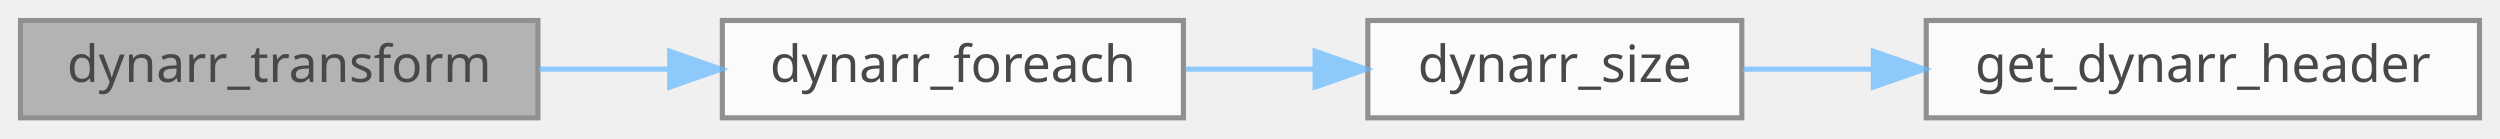
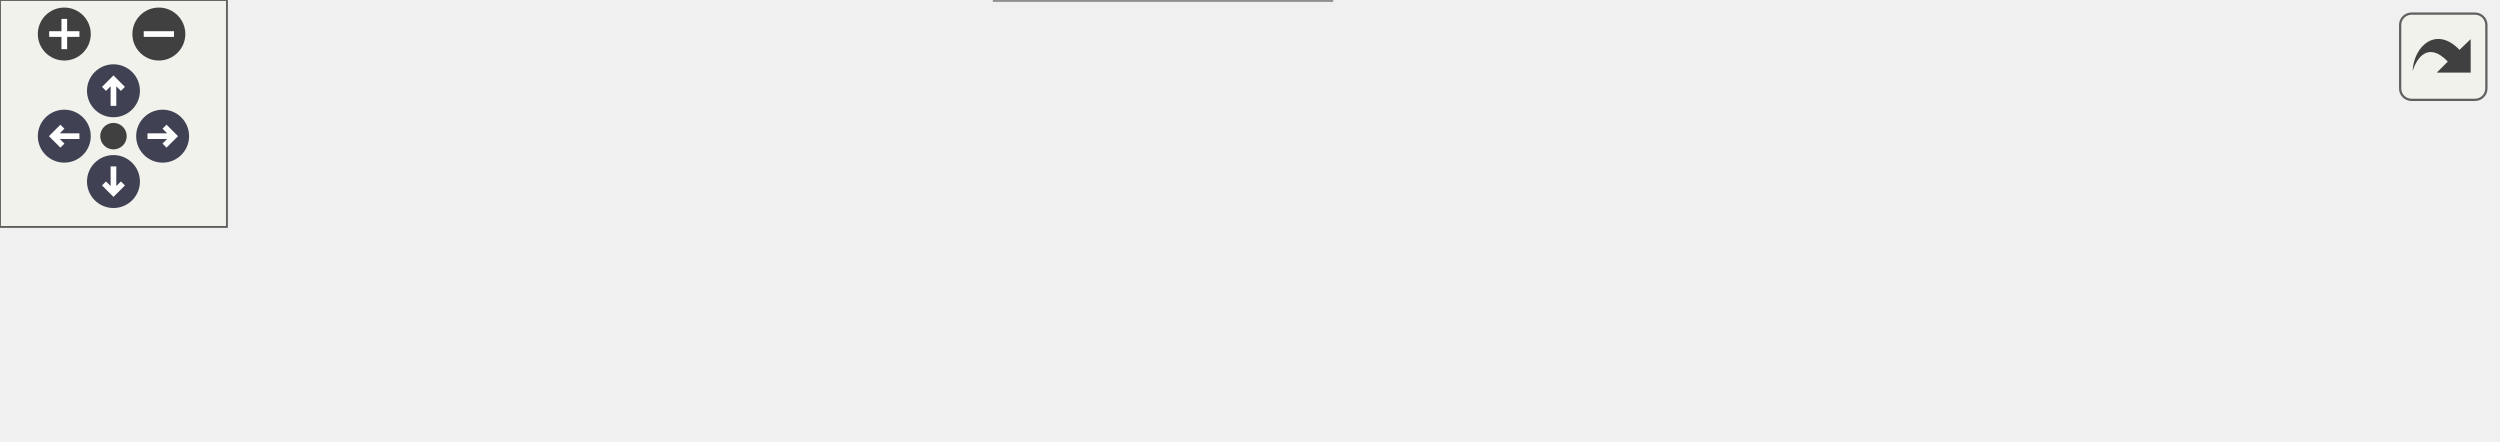
- <svg xmlns="http://www.w3.org/2000/svg" xmlns:xlink="http://www.w3.org/1999/xlink" width="488pt" height="27pt" viewBox="0.00 0.00 488.00 27.00">
-   <svg id="main" version="1.1" xml:space="preserve">
-     <style type="text/css">
+ <svg xmlns="http://www.w3.org/2000/svg" xmlns:xlink="http://www.w3.org/1999/xlink" id="main" version="1.1" xml:space="preserve">
+   <style type="text/css">
.node, .edge {opacity: 0.7;}
.node.selected, .edge.selected {opacity: 1;}
.edge:hover path { stroke: red; }
.edge:hover polygon { stroke: red; fill: red; }
</style>
-     <svg id="graph" class="graph">
-       <g id="graph0" class="graph" transform="scale(1 1) rotate(0) translate(4 23)">
-         <g id="Node000001" class="node">
-           <g id="a_Node000001">
-             <a xlink:title=" ">
-               <polygon fill="#999999" stroke="#666666" points="101,-19 0,-19 0,0 101,0 101,-19" />
-               <text text-anchor="middle" x="50.5" y="-7" font-family="Mononoki" font-size="10.00">dynarr_transform</text>
-             </a>
-           </g>
-         </g>
-         <g id="Node000002" class="node">
-           <g id="a_Node000002">
-             <a xlink:href="group__Dynarr__API.html#ga2575dd307a95358e074e07c2b9999a9d" target="_top" xlink:title=" ">
-               <polygon fill="white" stroke="#666666" points="227,-19 137,-19 137,0 227,0 227,-19" />
-               <text text-anchor="middle" x="182" y="-7" font-family="Mononoki" font-size="10.00">dynarr_foreach</text>
-             </a>
-           </g>
-         </g>
-         <g id="edge1_Node000001_Node000002" class="edge">
-           <g id="a_edge1_Node000001_Node000002">
-             <a xlink:title=" ">
-               <path fill="none" stroke="#63b8ff" d="M101.2,-9.5C109.51,-9.5 118.18,-9.5 126.61,-9.5" />
-               <polygon fill="#63b8ff" stroke="#63b8ff" points="126.73,-13 136.73,-9.5 126.73,-6 126.73,-13" />
-             </a>
-           </g>
-         </g>
-         <g id="Node000003" class="node">
-           <g id="a_Node000003">
-             <a xlink:href="group__Dynarr__API.html#gaf5c43e2644d185b9b01065af34ed6e29" target="_top" xlink:title=" ">
-               <polygon fill="white" stroke="#666666" points="336,-19 263,-19 263,0 336,0 336,-19" />
-               <text text-anchor="middle" x="299.5" y="-7" font-family="Mononoki" font-size="10.00">dynarr_size</text>
-             </a>
-           </g>
-         </g>
-         <g id="edge2_Node000002_Node000003" class="edge">
-           <g id="a_edge2_Node000002_Node000003">
-             <a xlink:title=" ">
-               <path fill="none" stroke="#63b8ff" d="M227.32,-9.5C235.56,-9.5 244.17,-9.5 252.45,-9.5" />
-               <polygon fill="#63b8ff" stroke="#63b8ff" points="252.71,-13 262.71,-9.5 252.71,-6 252.71,-13" />
-             </a>
-           </g>
-         </g>
-         <g id="Node000004" class="node">
-           <g id="a_Node000004">
-             <a xlink:href="dynarr_8c.html#a73f42f3f25cd0920d8039d63ea31be07" target="_top" xlink:title=" ">
-               <polygon fill="white" stroke="#666666" points="480,-19 372,-19 372,0 480,0 480,-19" />
-               <text text-anchor="middle" x="426" y="-7" font-family="Mononoki" font-size="10.00">get_dynarr_header</text>
-             </a>
-           </g>
-         </g>
-         <g id="edge3_Node000003_Node000004" class="edge">
-           <g id="a_edge3_Node000003_Node000004">
-             <a xlink:title=" ">
-               <path fill="none" stroke="#63b8ff" d="M336.18,-9.5C344.13,-9.5 352.8,-9.5 361.49,-9.5" />
-               <polygon fill="#63b8ff" stroke="#63b8ff" points="361.68,-13 371.68,-9.5 361.68,-6 361.68,-13" />
-             </a>
-           </g>
+   <defs>
+     <circle id="rim" cx="0" cy="0" r="7" />
+     <circle id="rim2" cx="0" cy="0" r="3.5" />
+     <g id="zoomPlus">
+       <use xlink:href="#rim" fill="#404040">
+         <set attributeName="fill" to="#808080" begin="zoomplus.mouseover" end="zoomplus.mouseout" />
+       </use>
+       <path d="M-4,0h8M0,-4v8" fill="none" stroke="white" stroke-width="1.5" pointer-events="none" />
+     </g>
+     <g id="zoomMin">
+       <use xlink:href="#rim" fill="#404040">
+         <set attributeName="fill" to="#808080" begin="zoomminus.mouseover" end="zoomminus.mouseout" />
+       </use>
+       <path d="M-4,0h8" fill="none" stroke="white" stroke-width="1.5" pointer-events="none" />
+     </g>
+     <g id="arrowUp" transform="translate(30 24)">
+       <use xlink:href="#rim" />
+       <path pointer-events="none" fill="none" stroke="white" stroke-width="1.5" d="M0,-3.0v7 M-2.5,-0.5L0,-3.0L2.5,-0.5" />
+     </g>
+     <g id="arrowRight" transform="rotate(90) translate(36 -43)">
+       <use xlink:href="#rim" />
+       <path pointer-events="none" fill="none" stroke="white" stroke-width="1.5" d="M0,-3.0v7 M-2.5,-0.5L0,-3.0L2.5,-0.5" />
+     </g>
+     <g id="arrowDown" transform="rotate(180) translate(-30 -48)">
+       <use xlink:href="#rim" />
+       <path pointer-events="none" fill="none" stroke="white" stroke-width="1.5" d="M0,-3.0v7 M-2.5,-0.5L0,-3.0L2.5,-0.5" />
+     </g>
+     <g id="arrowLeft" transform="rotate(270) translate(-36 17)">
+       <use xlink:href="#rim" />
+       <path pointer-events="none" fill="none" stroke="white" stroke-width="1.5" d="M0,-3.0v7 M-2.5,-0.5L0,-3.0L2.5,-0.5" />
+     </g>
+     <g id="resetDef">
+       <use xlink:href="#rim2" fill="#404040">
+         <set attributeName="fill" to="#808080" begin="reset.mouseover" end="reset.mouseout" />
+       </use>
+     </g>
+   </defs>
+   <svg id="graph" class="graph">
+     <g id="viewport">
+       <g id="Node000001" class="node">
+         <g id="a_Node000001">
+           <a xlink:title=" ">
+             <polygon fill="#999999" stroke="#666666" points="101,-37 0,-37 0,-18 101,-18 101,-37" />
+             <text text-anchor="middle" x="50.5" y="-25" font-family="Mononoki" font-size="10.00">dynarr_transform</text>
+           </a>
        </g>
      </g>
-     </svg>
+       <g id="Node000002" class="node">
+         <g id="a_Node000002">
+           <a xlink:href="group__Dynarr__API.html#ga2575dd307a95358e074e07c2b9999a9d" target="_top" xlink:title=" ">
+             <polygon fill="white" stroke="#666666" points="227,-37 137,-37 137,-18 227,-18 227,-37" />
+             <text text-anchor="middle" x="182" y="-25" font-family="Mononoki" font-size="10.00">dynarr_foreach</text>
+           </a>
+         </g>
+       </g>
+       <g id="edge1_Node000001_Node000002" class="edge">
+         <g id="a_edge1_Node000001_Node000002">
+           <a xlink:title=" ">
+             <path fill="none" stroke="#63b8ff" d="M101.2,-27.5C109.51,-27.5 118.18,-27.5 126.61,-27.5" />
+             <polygon fill="#63b8ff" stroke="#63b8ff" points="126.73,-31 136.73,-27.5 126.73,-24 126.73,-31" />
+           </a>
+         </g>
+       </g>
+       <g id="Node000003" class="node">
+         <g id="a_Node000003">
+           <a xlink:href="group__Dynarr__API.html#gaf5c43e2644d185b9b01065af34ed6e29" target="_top" xlink:title=" ">
+             <polygon fill="white" stroke="#666666" points="344,-56 271,-56 271,-37 344,-37 344,-56" />
+             <text text-anchor="middle" x="307.5" y="-44" font-family="Mononoki" font-size="10.00">dynarr_size</text>
+           </a>
+         </g>
+       </g>
+       <g id="edge2_Node000002_Node000003" class="edge">
+         <g id="a_edge2_Node000002_Node000003">
+           <a xlink:title=" ">
+             <path fill="none" stroke="#63b8ff" d="M227.24,-34.31C238.04,-35.97 249.63,-37.75 260.51,-39.42" />
+             <polygon fill="#63b8ff" stroke="#63b8ff" points="260.27,-42.93 270.68,-40.99 261.33,-36.01 260.27,-42.93" />
+           </a>
+         </g>
+       </g>
+       <g id="Node000006" class="node">
+         <g id="a_Node000006">
+           <a target="_parent" xlink:href="https://evjeesm.github.io/vector/group__Vector__API.html#ga988880baa4fe32fb6d4299daf1a29a1f" xlink:title=" ">
+             <polygon fill="white" stroke="#666666" points="352,-19 263,-19 263,0 352,0 352,-19" />
+             <text text-anchor="middle" x="307.5" y="-7" font-family="Mononoki" font-size="10.00">vector_foreach</text>
+           </a>
+         </g>
+       </g>
+       <g id="edge5_Node000002_Node000006" class="edge">
+         <g id="a_edge5_Node000002_Node000006">
+           <a xlink:title=" ">
+             <path fill="none" stroke="#63b8ff" d="M227.24,-21.05C235.59,-19.83 244.42,-18.55 253.02,-17.29" />
+             <polygon fill="#63b8ff" stroke="#63b8ff" points="253.6,-20.75 262.99,-15.84 252.59,-13.82 253.6,-20.75" />
+           </a>
+         </g>
+       </g>
+       <g id="Node000004" class="node">
+         <g id="a_Node000004">
+           <a xlink:href="dynarr_8c.html#a73f42f3f25cd0920d8039d63ea31be07" target="_top" xlink:title=" ">
+             <polygon fill="white" stroke="#666666" points="496,-56 388,-56 388,-37 496,-37 496,-56" />
+             <text text-anchor="middle" x="442" y="-44" font-family="Mononoki" font-size="10.00">get_dynarr_header</text>
+           </a>
+         </g>
+       </g>
+       <g id="edge3_Node000003_Node000004" class="edge">
+         <g id="a_edge3_Node000003_Node000004">
+           <a xlink:title=" ">
+             <path fill="none" stroke="#63b8ff" d="M344.01,-46.5C354.44,-46.5 366.18,-46.5 377.8,-46.5" />
+             <polygon fill="#63b8ff" stroke="#63b8ff" points="377.94,-50 387.94,-46.5 377.94,-43 377.94,-50" />
+           </a>
+         </g>
+       </g>
+       <g id="Node000005" class="node">
+         <g id="a_Node000005">
+           <a target="_parent" xlink:href="https://evjeesm.github.io/vector/group__Vector__API.html#gafc2e34dbacffe6480af8681fbf46e808" xlink:title=" ">
+             <polygon fill="white" stroke="#666666" points="660,-56 532,-56 532,-37 660,-37 660,-56" />
+             <text text-anchor="middle" x="596" y="-44" font-family="Mononoki" font-size="10.00">vector_get_ext_header</text>
+           </a>
+         </g>
+       </g>
+       <g id="edge4_Node000004_Node000005" class="edge">
+         <g id="a_edge4_Node000004_Node000005">
+           <a xlink:title=" ">
+             <path fill="none" stroke="#63b8ff" d="M496.16,-46.5C504.47,-46.5 513.18,-46.5 521.84,-46.5" />
+             <polygon fill="#63b8ff" stroke="#63b8ff" points="521.95,-50 531.95,-46.5 521.95,-43 521.95,-50" />
+           </a>
+         </g>
+       </g>
+     </g>
+   </svg>
+   <g id="navigator" transform="translate(0 0)" fill="#404254">
+     <rect fill="#f2f5e9" fill-opacity="0.5" stroke="#606060" stroke-width=".5" x="0" y="0" width="60" height="60" />
+     <use id="zoomplus" xlink:href="#zoomPlus" x="17" y="9" />
+     <use id="zoomminus" xlink:href="#zoomMin" x="42" y="9" />
+     <use id="reset" xlink:href="#resetDef" x="30" y="36" />
+     <use id="arrowup" xlink:href="#arrowUp" x="0" y="0" />
+     <use id="arrowright" xlink:href="#arrowRight" x="0" y="0" />
+     <use id="arrowdown" xlink:href="#arrowDown" x="0" y="0" />
+     <use id="arrowleft" xlink:href="#arrowLeft" x="0" y="0" />
+   </g>
+   <svg viewBox="0 0 15 15" width="100%" height="30px" preserveAspectRatio="xMaxYMin meet">
+     <g id="arrow_out" transform="scale(0.3 0.3)">
+       <a xlink:href="group__Dynarr__API_ga8246d131a58a23f4d434775bd02bccb3_cgraph_org.svg" target="_base">
+         <rect id="button" ry="5" rx="5" y="6" x="6" height="38" width="38" fill="#f2f5e9" fill-opacity="0.5" stroke="#606060" stroke-width="1.0" />
+         <path id="arrow" d="M 11.5,31.437 C 11.94,20.098 22.043,11.323 32.159,21.979 L 37.069,17.246 C 37.069,17.246 37.088,32 37.088,32 L 22.16,31.978 C 22.16,31.978 26.998,27.14 26.998,27.14 C 18.529,18.264 13.292,25.23 11.5,31.437 z" style="fill:#404040;" />
+       </a>
+     </g>
  </svg>
  <style type="text/css">

[data-mouse-over-selected='false'] { opacity: 0.7; }
[data-mouse-over-selected='true']  { opacity: 1.0; }

</style>
</svg>
